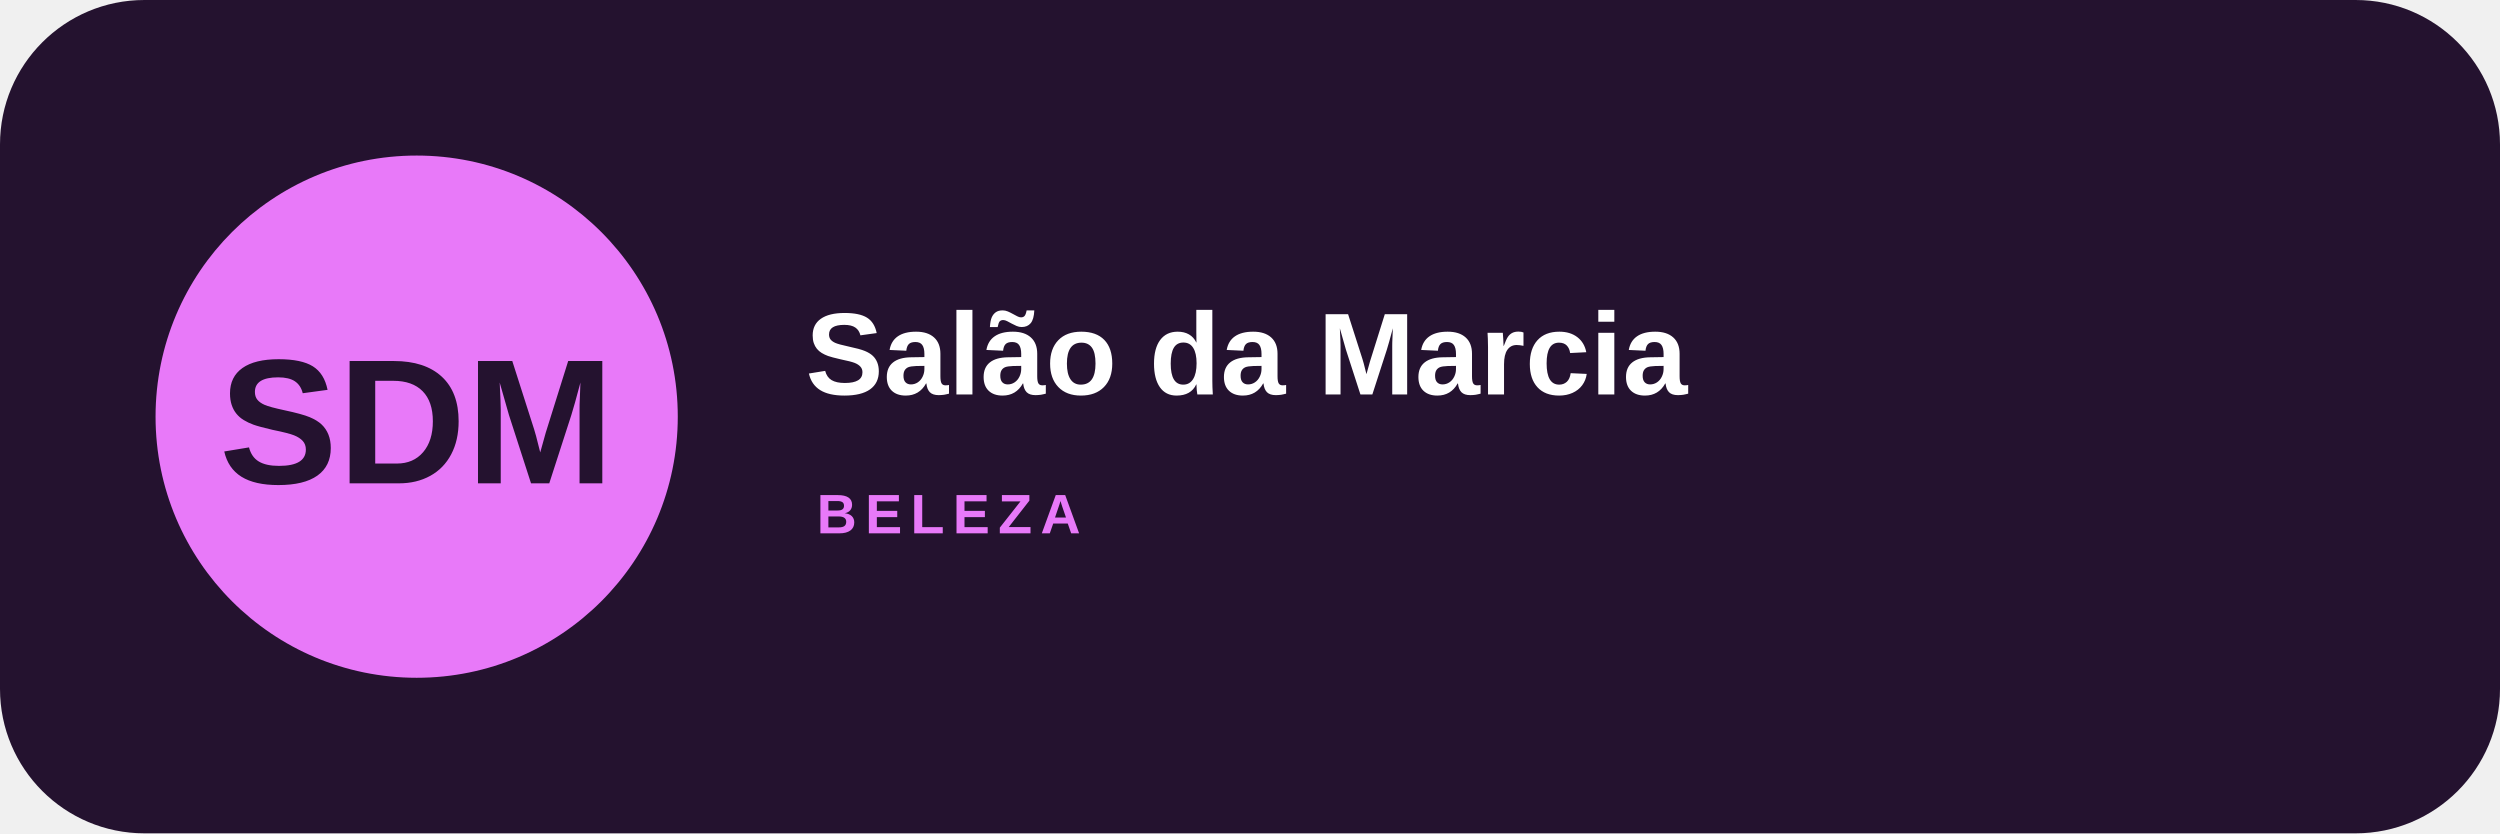
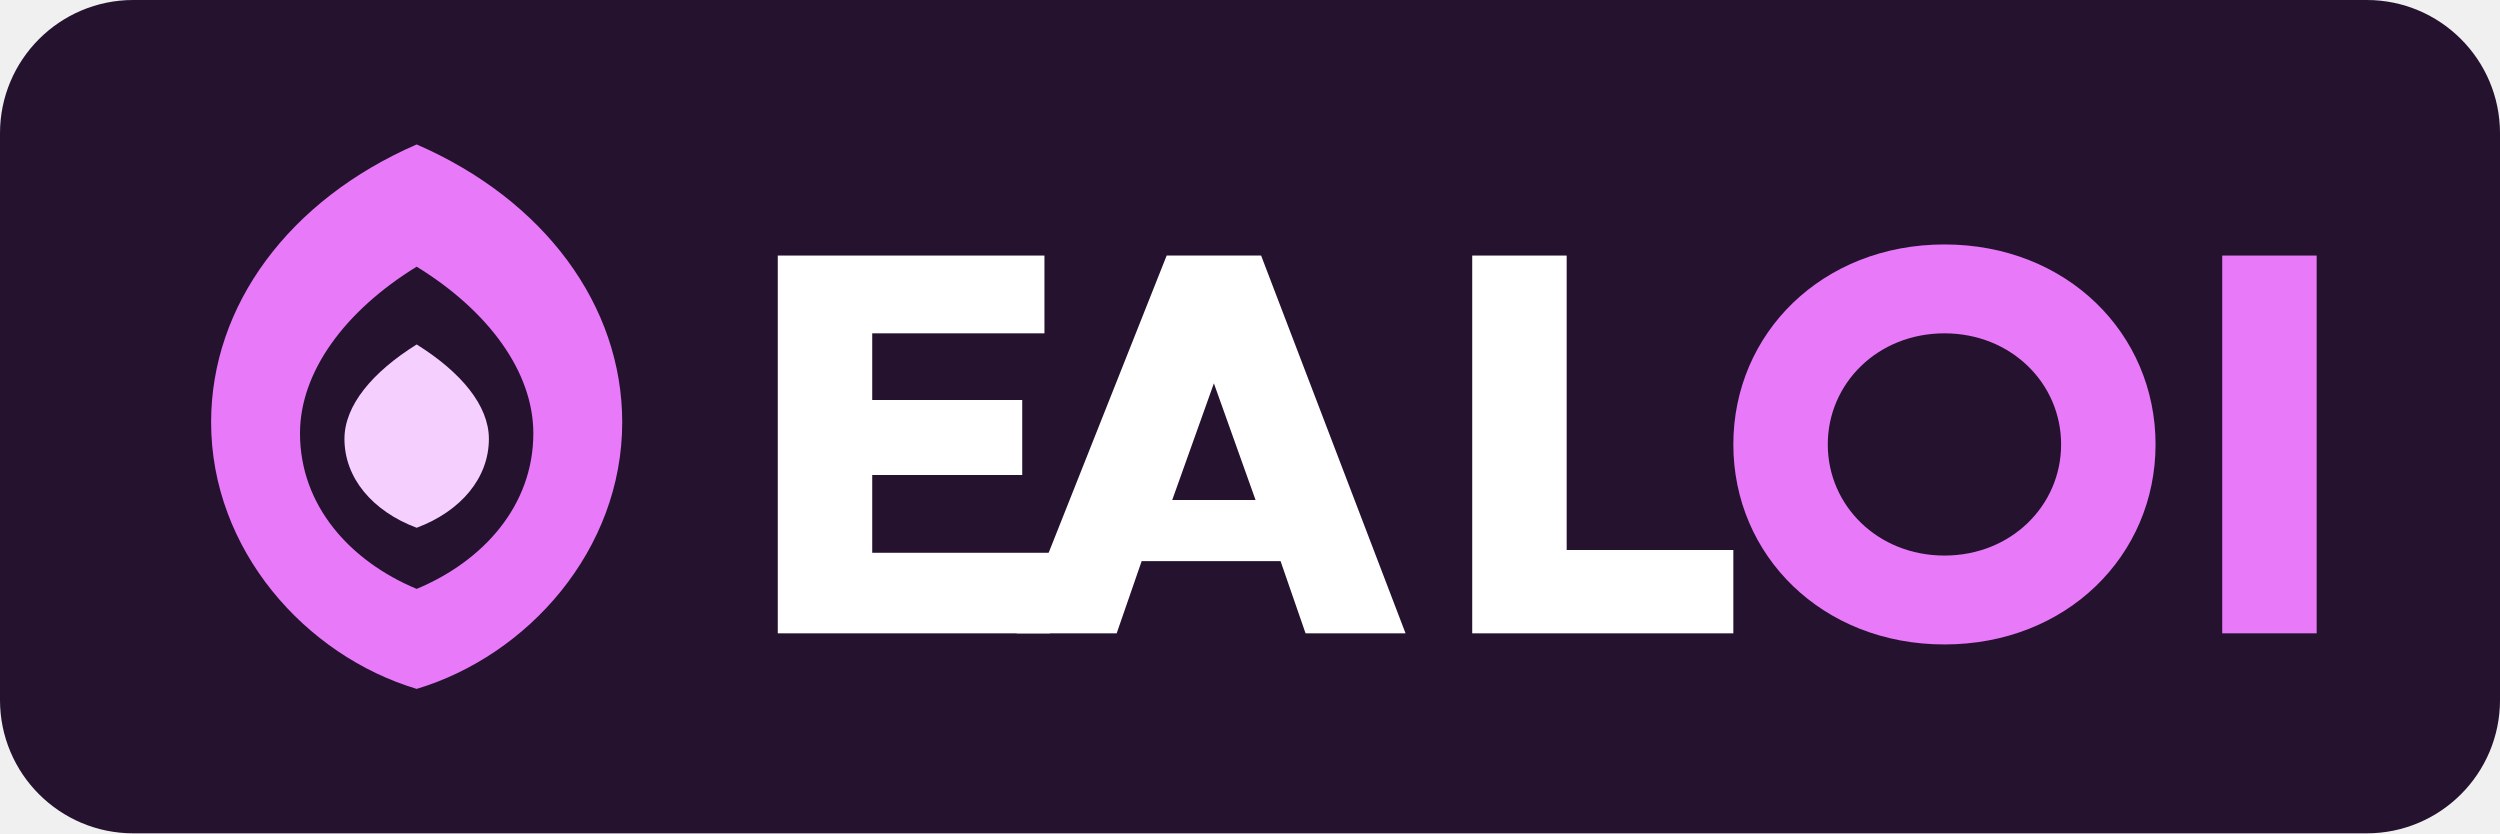
- <svg xmlns="http://www.w3.org/2000/svg" width="900" height="300" viewBox="0 0 900 300">
-   <rect width="900" height="300" rx="52" fill="#24122f" />
-   <circle cx="150" cy="150" r="94" fill="#e879f9" />
-   <text x="150" y="174" text-anchor="middle" font-family="Arial,sans-serif" font-size="64" font-weight="900" fill="#24122f">SDM</text>
-   <text x="290" y="142" font-family="Arial,sans-serif" font-size="42" font-weight="800" fill="#fff">Salão da Marcia</text>
-   <text x="294" y="192" font-family="Arial,sans-serif" font-size="20" font-weight="700" letter-spacing="3" fill="#e879f9">BELEZA</text>
+ <svg xmlns="http://www.w3.org/2000/svg" width="900" height="300" viewBox="0 0 900 300" role="img" aria-label="Salao da Marcia">
+   <rect width="900" height="300" rx="48" fill="#24122f" />
+   <path d="M150 52c46 20 74 58 74 100 0 46-34 84-74 96-40-12-74-50-74-96 0-42 28-80 74-100zm0 44c-26 16-42 38-42 60 0 26 18 46 42 56 24-10 42-30 42-56 0-22-16-44-42-60z" fill="#e879f9" />
+   <path d="M150 124c16 10 26 22 26 34 0 14-10 26-26 32-16-6-26-18-26-32 0-12 10-24 26-34z" fill="#f5d0fe" />
+   <path d="M280 92h96v28h-62v24h54v27h-54v28h64v29h-98z" fill="#ffffff" />
+   <path d="M420 92h34l52 136h-36l-9-26h-50l-9 26h-36zm17 46l-15 42h30z" fill="#ffffff" />
+   <path d="M530 92h34v106h60v30h-94z" fill="#ffffff" />
+   <path d="M700 88c44 0 76 32 76 72s-32 72-76 72-76-32-76-72 32-72 76-72zm0 32c-24 0-42 18-42 40s18 40 42 40 42-18 42-40-18-40-42-40z" fill="#e879f9" />
+   <path d="M800 92h34v136h-34z" fill="#e879f9" />
</svg>
